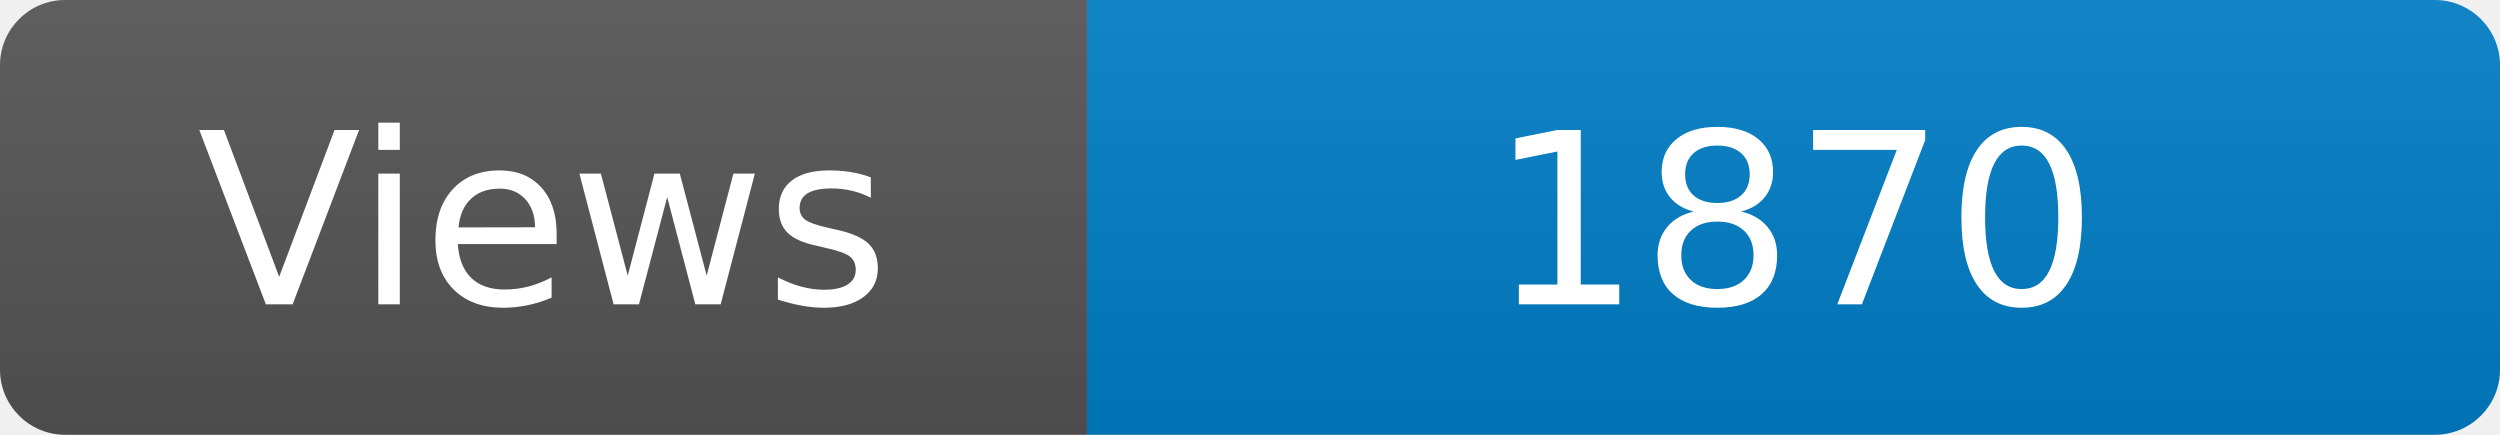
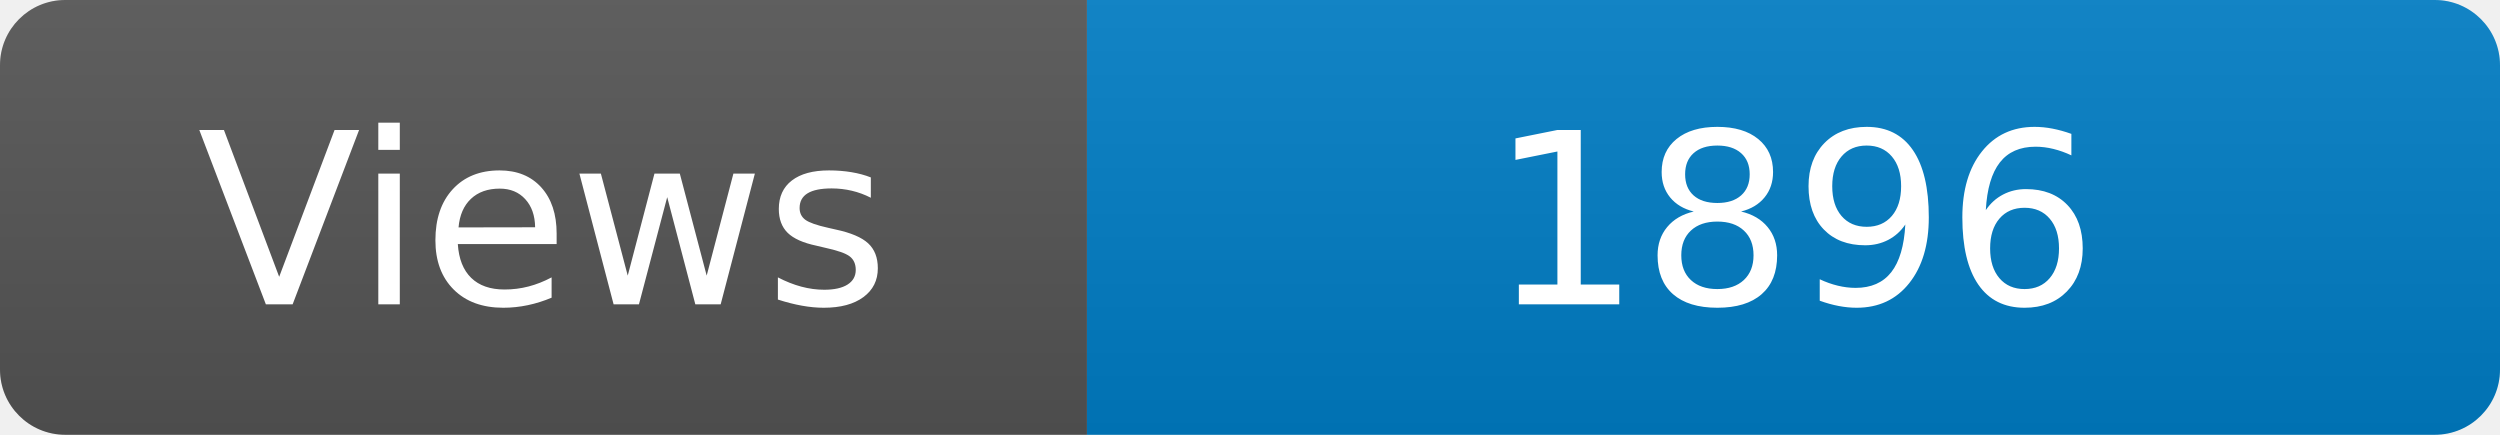
<svg xmlns="http://www.w3.org/2000/svg" width="115" height="20" role="img" aria-label="Maintained?: yes">
  <linearGradient id="s" x2="0" y2="100%">
    <stop offset="0" stop-color="#bbb" stop-opacity=".1" />
    <stop offset="1" stop-opacity=".1" />
  </linearGradient>
  <clipPath id="r">
    <rect width="115" height="20" rx="3" fill="#fff" />
  </clipPath>
  <g clip-path="url(#r)">
    <rect width="50" height="20" fill="#555" />
    <rect x="50" width="160" height="20" fill="#007ec6" />
    <rect width="115" height="20" fill="url(#s)" />
  </g>
  <g fill="#fff" text-anchor="middle" font-family="Verdana,Geneva,DejaVu Sans,sans-serif" font-size="110">
    <text x="250" y="140" transform="scale(.1)" fill="#fff">Views</text>
-     <text x="825" y="140" transform="scale(.1)" fill="#fff">1870</text>
+     <text x="825" y="140" transform="scale(.1)" fill="#fff">1896</text>
  </g>
</svg>
